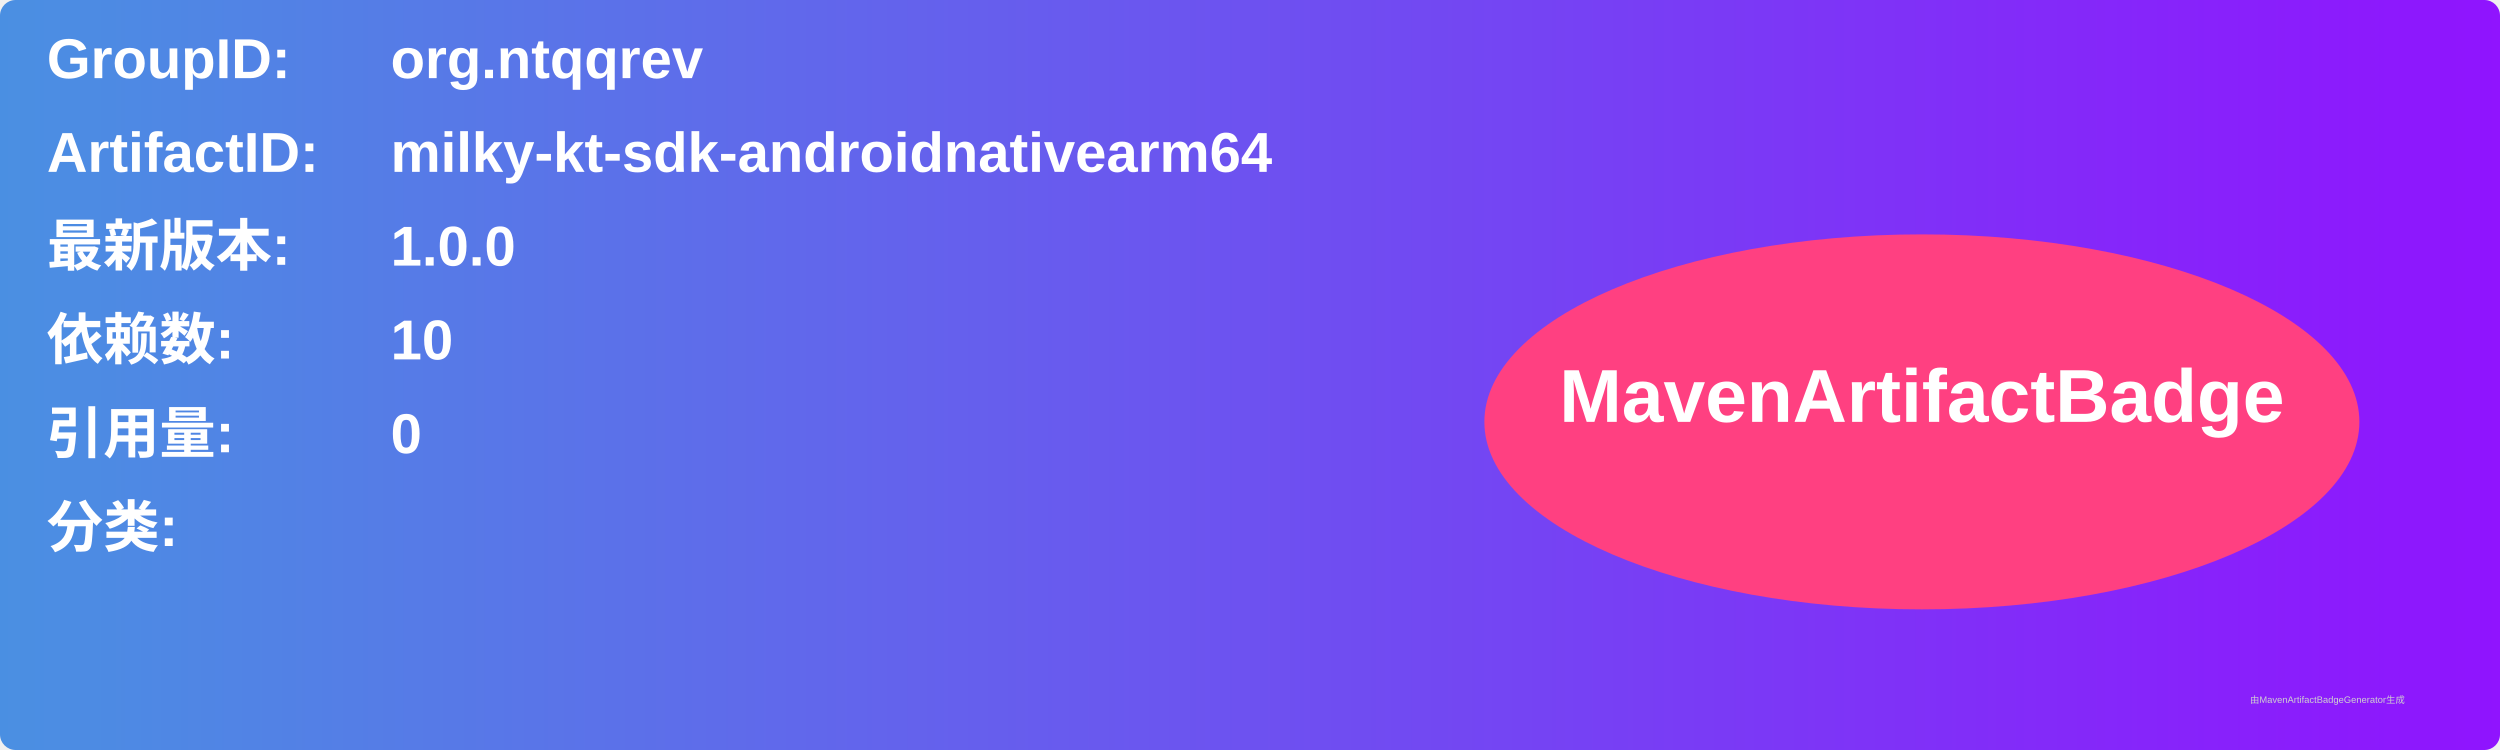
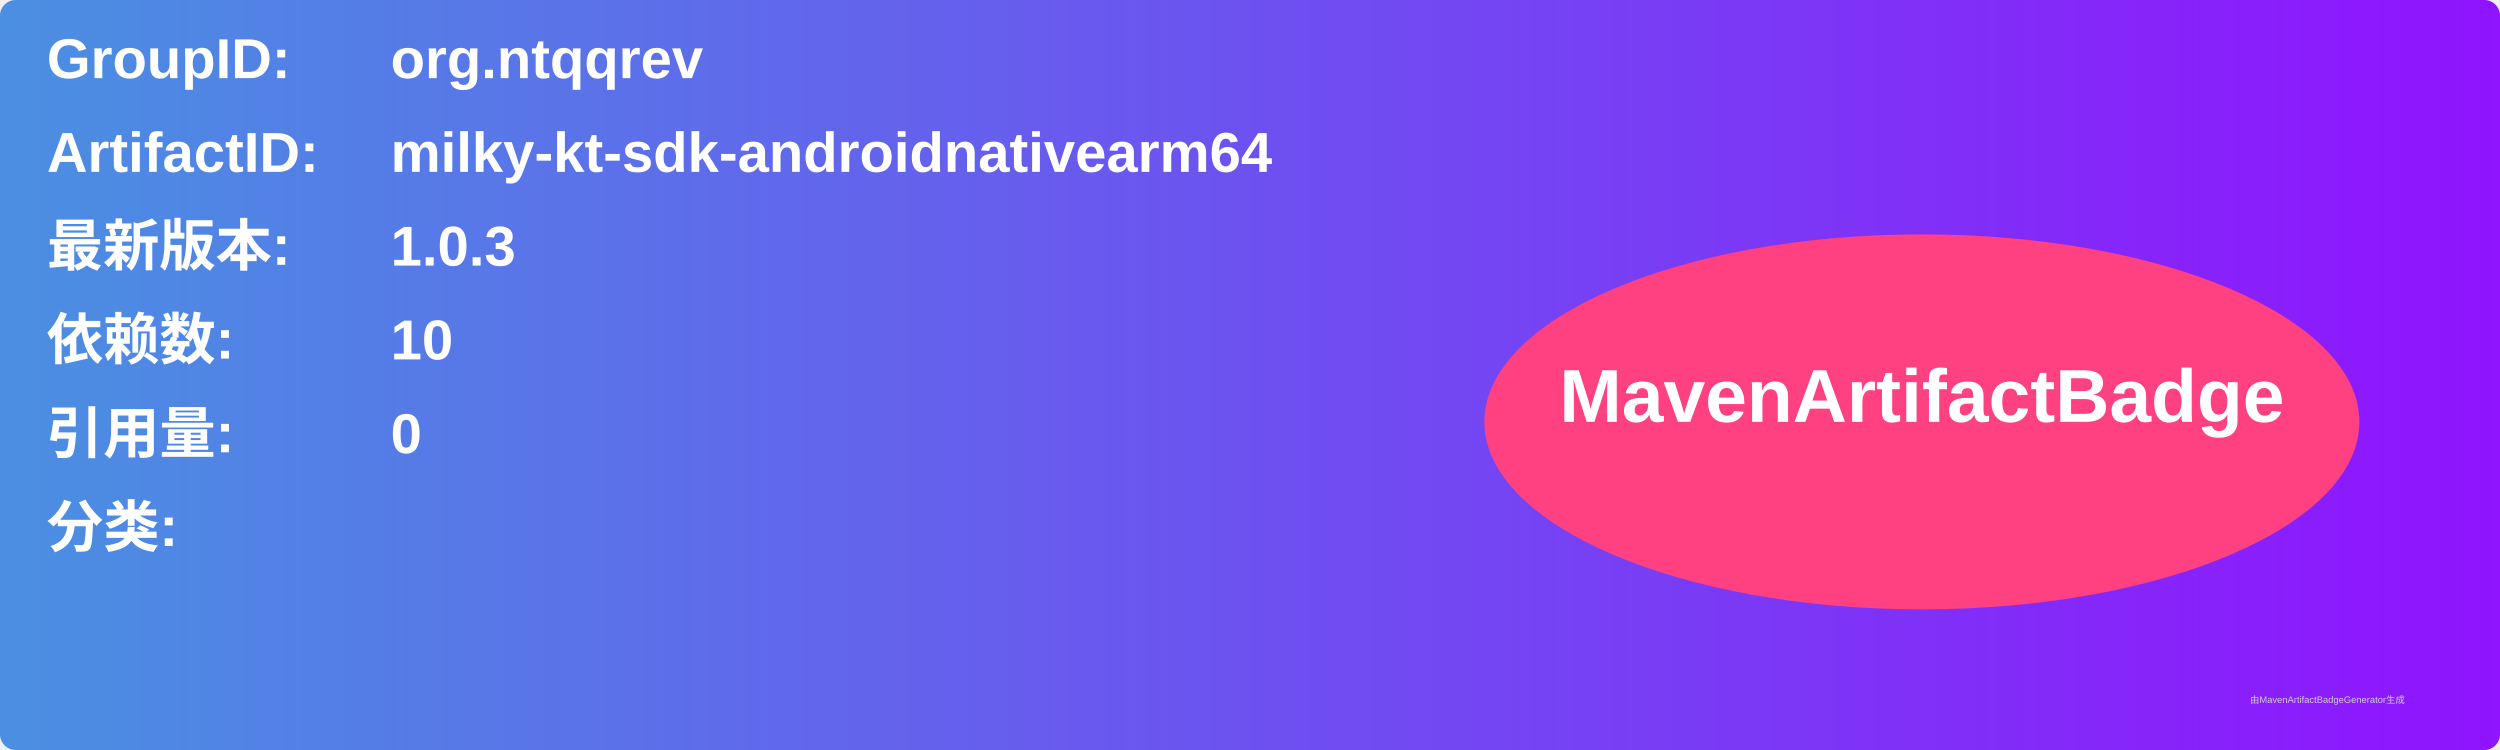
<svg xmlns="http://www.w3.org/2000/svg" width="800" height="240" viewBox="0 0 800 240">
  <linearGradient id="grad" x1="0%" y1="0%" x2="100%" y2="0%">
    <stop offset="0%" stop-color="#4a90e2" />
    <stop offset="100%" stop-color="#9013fe" />
  </linearGradient>
  <rect width="100%" height="100%" rx="5" ry="5" fill="url(#grad)" />
  <g transform="translate(15, 15)">
    <text x="0" y="10" font-family="Arial" font-size="18" fill="white" font-weight="bold" width="260">GroupID:</text>
    <text x="110" y="10" font-family="Arial" font-size="18" fill="white" font-weight="bold" width="460">org.ntqqrev</text>
    <text x="0" y="40" font-family="Arial" font-size="18" fill="white" font-weight="bold" width="260">ArtifactID:</text>
    <text x="110" y="40" font-family="Arial" font-size="18" fill="white" font-weight="bold" width="460">milky-kt-sdk-androidnativearm64</text>
    <text x="0" y="70" font-family="Arial" font-size="18" fill="white" font-weight="bold">最新版本:</text>
    <text x="110" y="70" font-family="Arial" font-size="18" fill="white" font-weight="bold">
-       <tspan font-weight="bold">1.0.0</tspan>
+       <tspan font-weight="bold">1.0.3</tspan>
    </text>
    <text x="0" y="100" font-family="Arial" font-size="18" fill="white" font-weight="bold">依赖数: </text>
    <text x="110" y="100" font-family="Arial" font-size="18" fill="white">
      <tspan font-weight="bold">10</tspan>
    </text>
    <text x="0" y="130" font-family="Arial" font-size="18" fill="white" font-weight="bold">引用量: </text>
    <text x="110" y="130" font-family="Arial" font-size="18" fill="white">
      <tspan font-weight="bold">0</tspan>
    </text>
    <text x="0" y="160" font-family="Arial" font-size="18" fill="white" font-weight="bold">分类:</text>
    <text x="10" y="190" font-family="Arial" font-size="10" fill="white">
      <tspan font-weight="bold" />
    </text>
    <ellipse cx="600" cy="120" rx="140" ry="60" fill="#ff4081" />
    <text x="600" y="120" text-anchor="middle" font-family="Arial" font-size="24" fill="white" font-weight="bold">MavenArtifactBadge</text>
  </g>
  <text x="720" y="225" font-family="Arial" font-size="3" fill="#d0d0d0">由MavenArtifactBadgeGenerator生成</text>
</svg>
